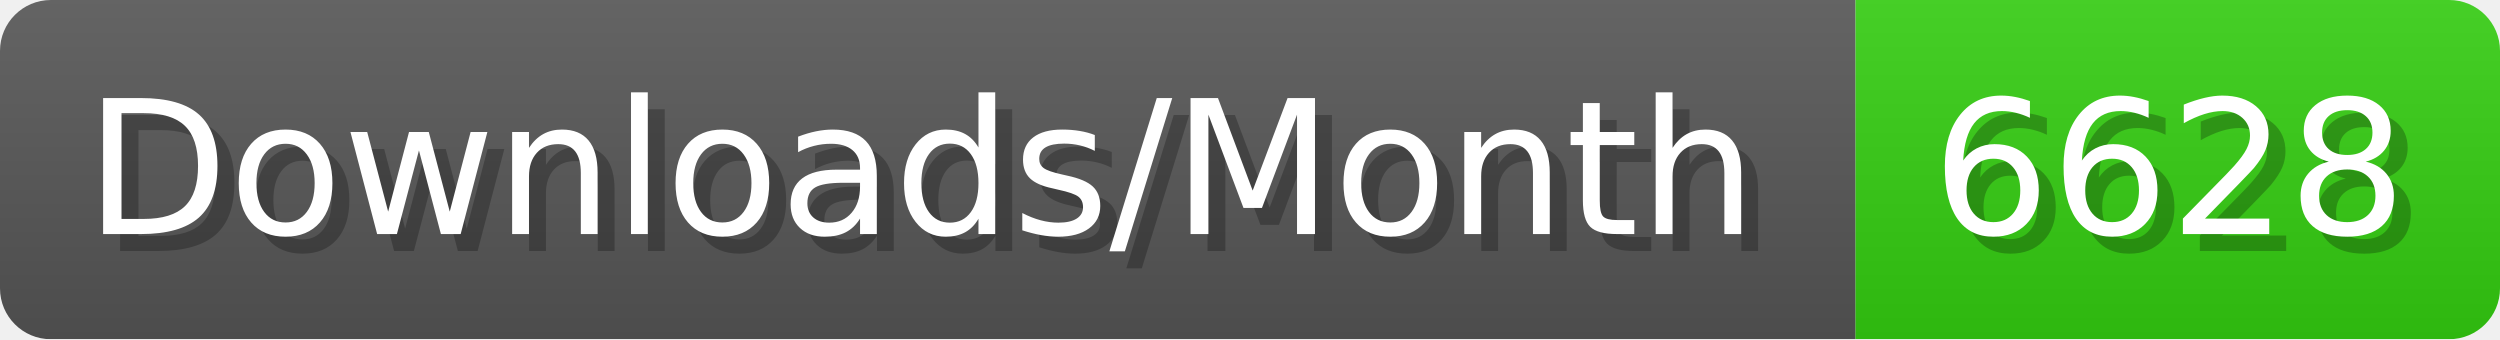
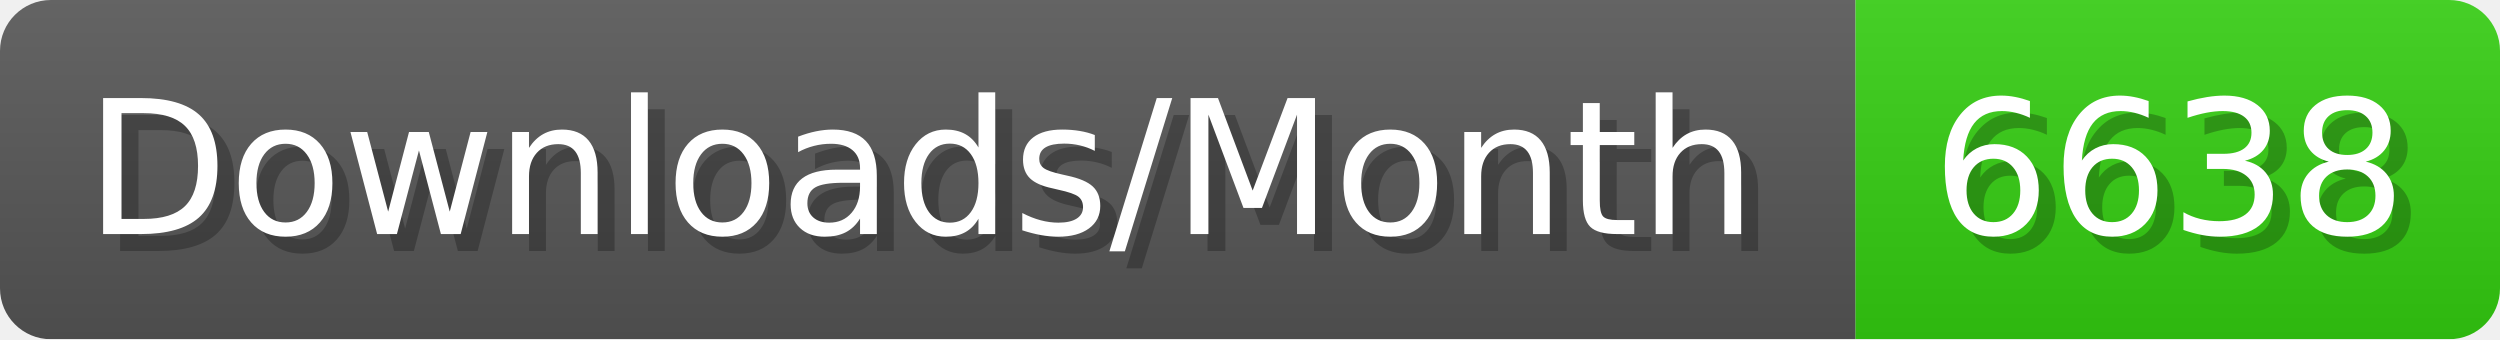
- <svg xmlns="http://www.w3.org/2000/svg" width="147.4" height="20" viewBox="0 0 1474 200" role="img" aria-label="Downloads/Month: 6628">
+ <svg xmlns="http://www.w3.org/2000/svg" width="147.4" height="20" viewBox="0 0 1474 200" role="img" aria-label="Downloads/Month: 6638">
  <linearGradient id="YlXUI" x2="0" y2="100%">
    <stop offset="0" stop-opacity=".1" stop-color="#EEE" />
    <stop offset="1" stop-opacity=".1" />
  </linearGradient>
  <mask id="JHhop">
    <rect width="1474" height="200" rx="30" fill="#FFF" />
  </mask>
  <g mask="url(#JHhop)">
    <rect width="1094" height="200" fill="#555" />
    <rect width="380" height="200" fill="#3C1" x="1094" />
    <rect width="1474" height="200" fill="url(#YlXUI)" />
  </g>
  <g aria-hidden="true" fill="#fff" text-anchor="start" font-family="Verdana,DejaVu Sans,sans-serif" font-size="110">
    <text x="60" y="148" textLength="994" fill="#000" opacity="0.25">Downloads/Month</text>
    <text x="50" y="138" textLength="994">Downloads/Month</text>
-     <text x="1149" y="148" textLength="280" fill="#000" opacity="0.25">6628</text>
-     <text x="1139" y="138" textLength="280">6628</text>
+     <text x="1149" y="148" textLength="280" fill="#000" opacity="0.25">6638</text>
+     <text x="1139" y="138" textLength="280">6638</text>
  </g>
</svg>
